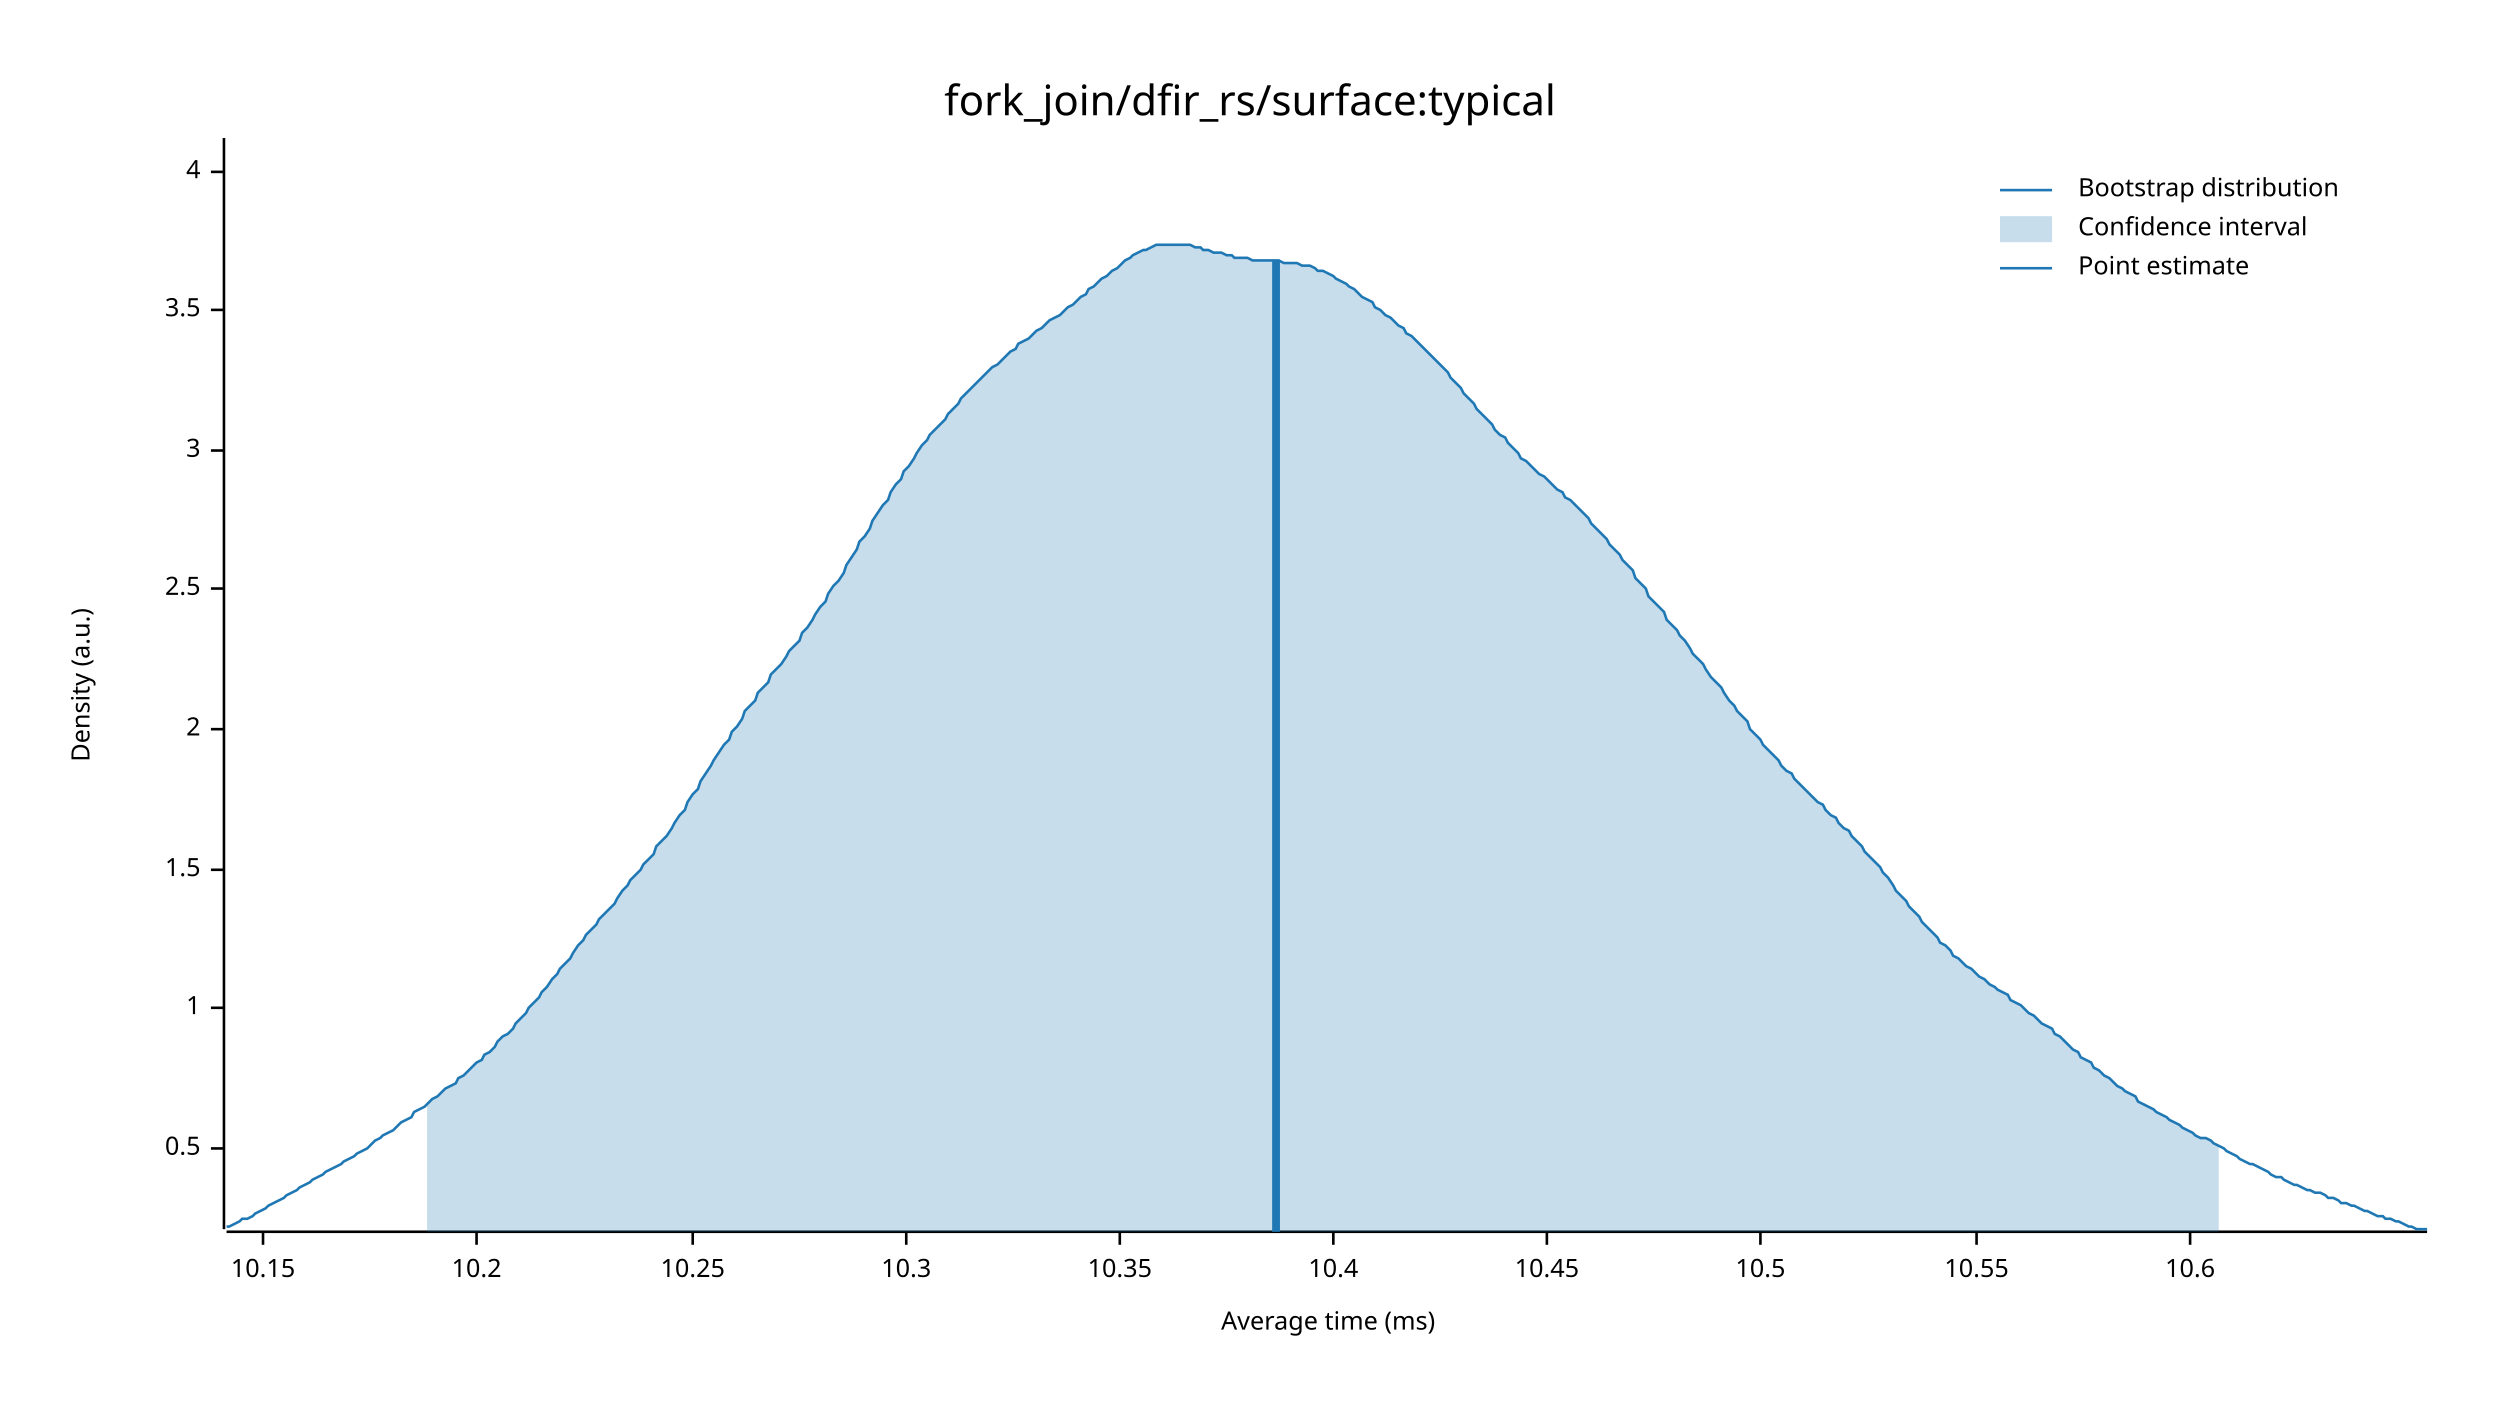
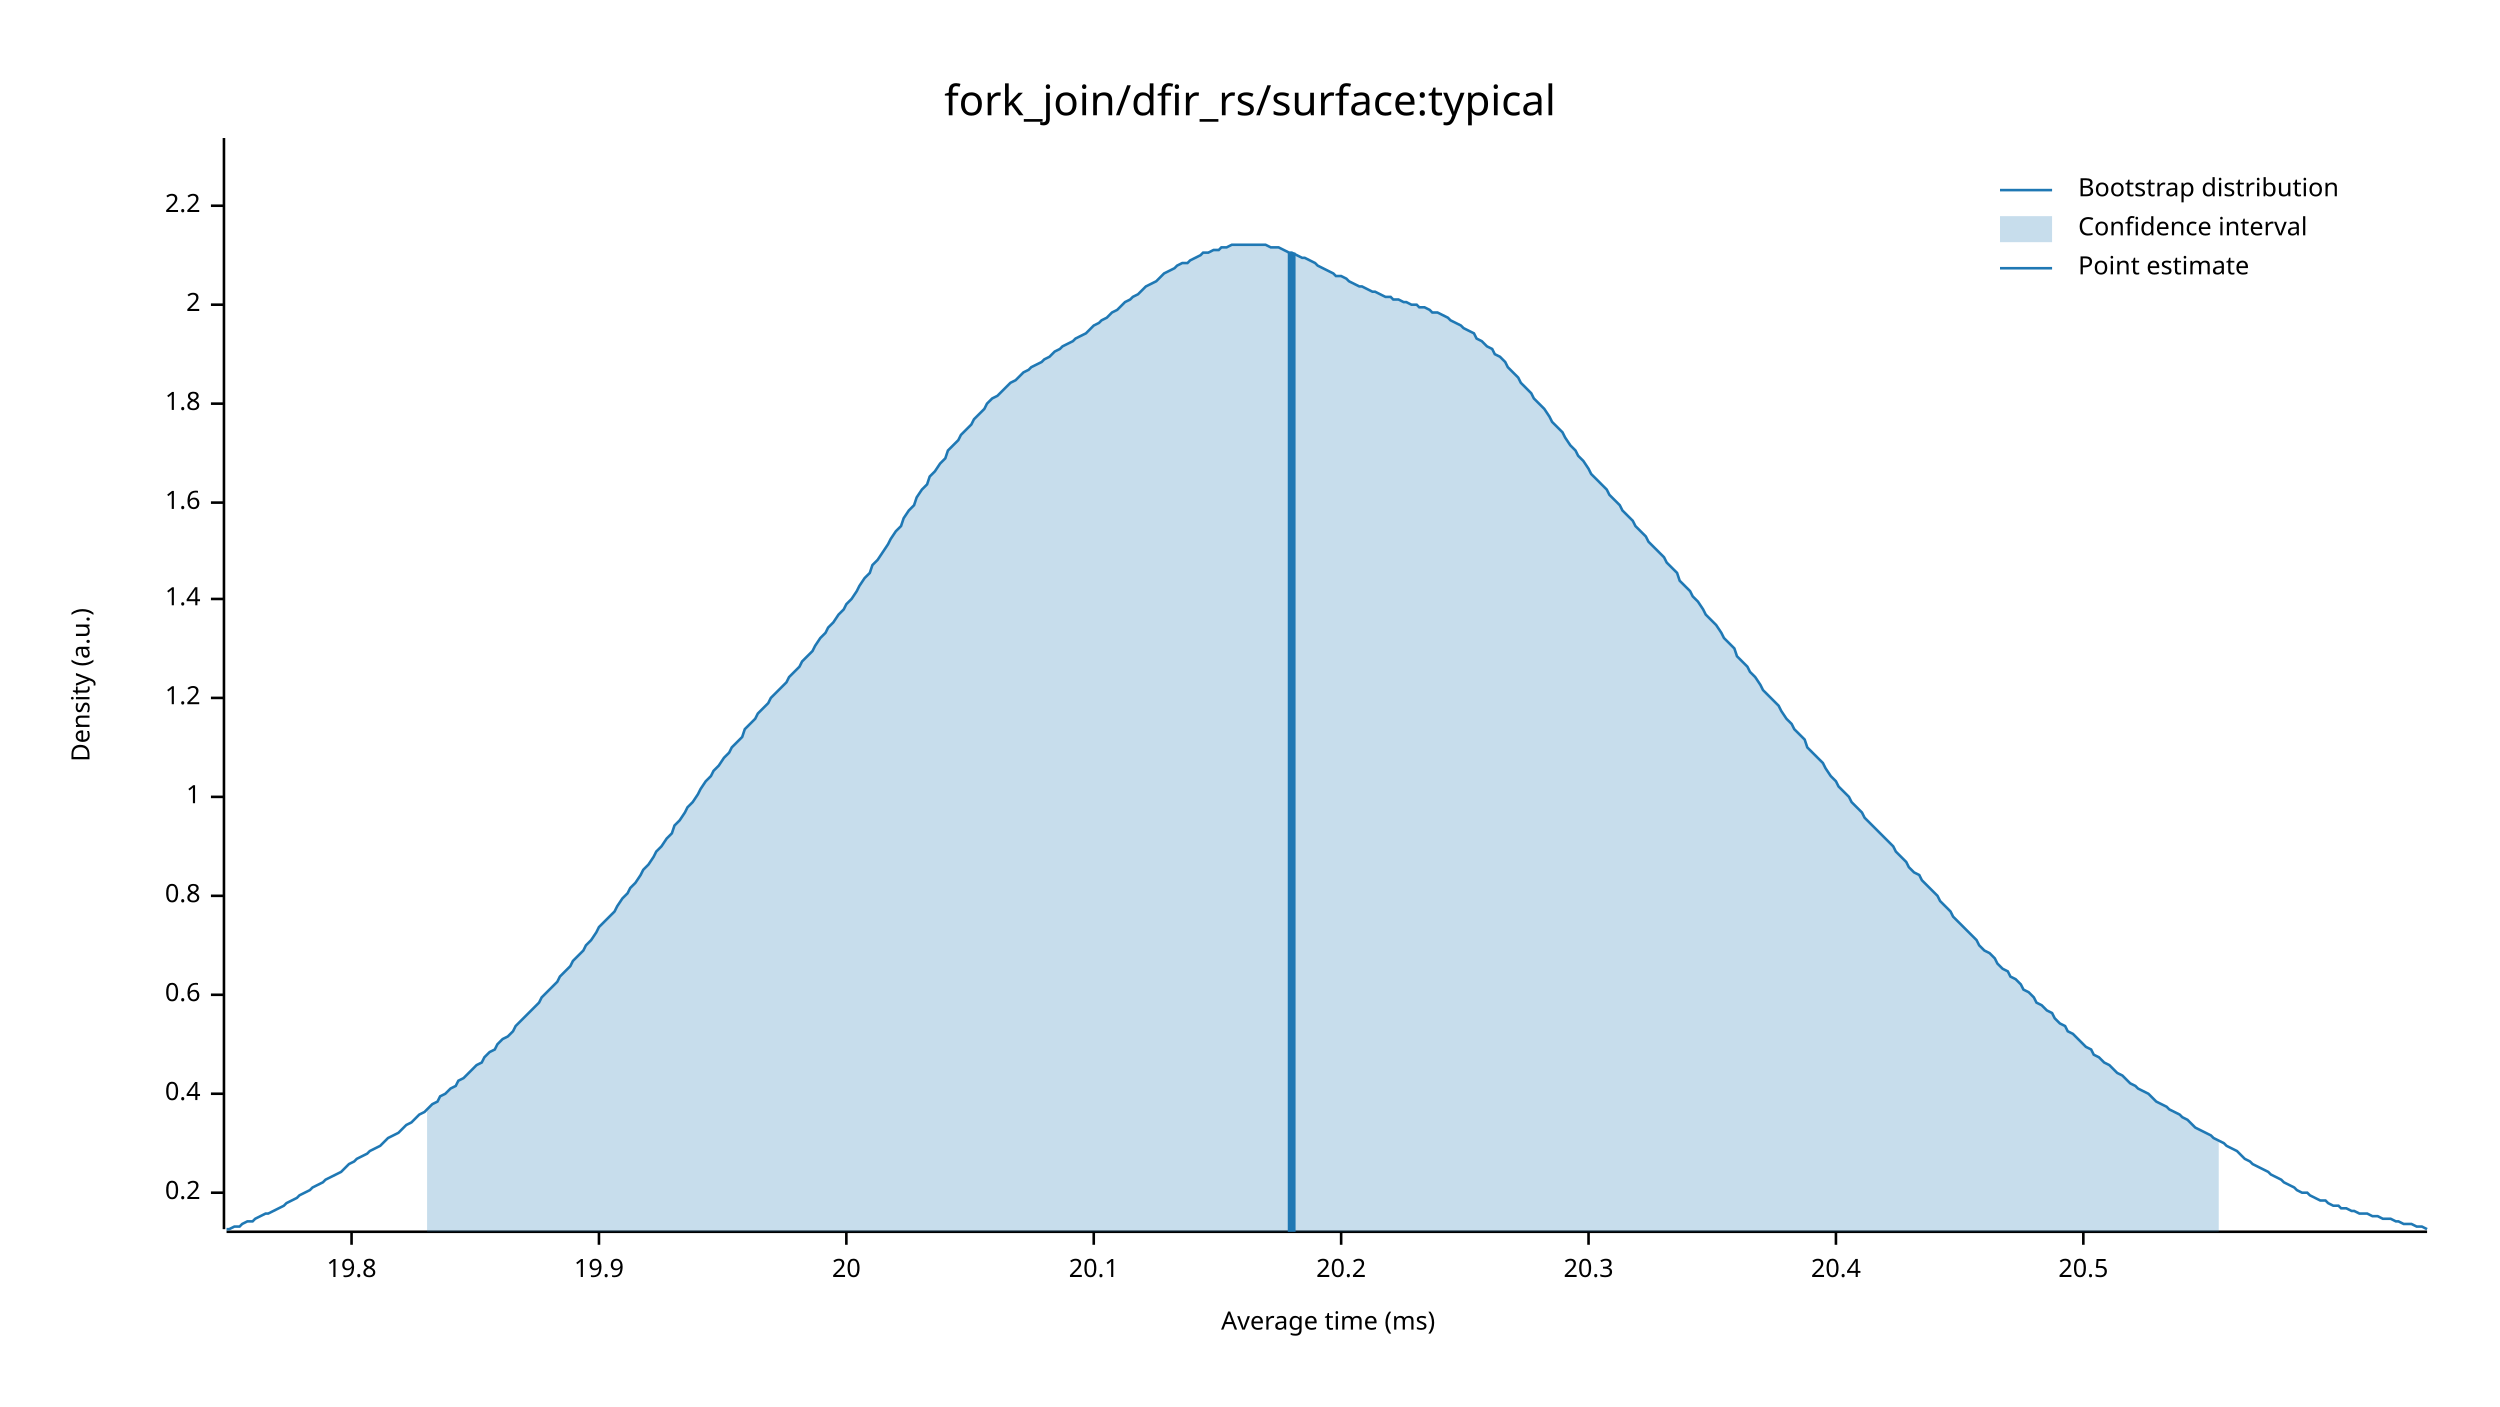
<svg xmlns="http://www.w3.org/2000/svg" width="960" height="540" viewBox="0 0 960 540">
  <text x="480" y="32" dy="0.76em" text-anchor="middle" font-family="sans-serif" font-size="16.129" opacity="1" fill="#000000">
fork_join/dfir_rs/surface:typical
</text>
  <text x="27" y="263" dy="0.76em" text-anchor="middle" font-family="sans-serif" font-size="9.677" opacity="1" fill="#000000" transform="rotate(270, 27, 263)">
Density (a.u.)
</text>
  <text x="510" y="513" dy="-0.5ex" text-anchor="middle" font-family="sans-serif" font-size="9.677" opacity="1" fill="#000000">
Average time (ms)
</text>
  <polyline fill="none" opacity="1" stroke="#000000" stroke-width="1" points="86,53 86,472 " />
-   <text x="77" y="441" dy="0.5ex" text-anchor="end" font-family="sans-serif" font-size="9.677" opacity="1" fill="#000000">
- 0.5
+   <text x="77" y="458" dy="0.5ex" text-anchor="end" font-family="sans-serif" font-size="9.677" opacity="1" fill="#000000">
+ 0.2
</text>
-   <polyline fill="none" opacity="1" stroke="#000000" stroke-width="1" points="81,441 86,441 " />
-   <text x="77" y="387" dy="0.5ex" text-anchor="end" font-family="sans-serif" font-size="9.677" opacity="1" fill="#000000">
+   <polyline fill="none" opacity="1" stroke="#000000" stroke-width="1" points="81,458 86,458 " />
+   <text x="77" y="420" dy="0.5ex" text-anchor="end" font-family="sans-serif" font-size="9.677" opacity="1" fill="#000000">
+ 0.4
+ </text>
+   <polyline fill="none" opacity="1" stroke="#000000" stroke-width="1" points="81,420 86,420 " />
+   <text x="77" y="382" dy="0.5ex" text-anchor="end" font-family="sans-serif" font-size="9.677" opacity="1" fill="#000000">
+ 0.6
+ </text>
+   <polyline fill="none" opacity="1" stroke="#000000" stroke-width="1" points="81,382 86,382 " />
+   <text x="77" y="344" dy="0.5ex" text-anchor="end" font-family="sans-serif" font-size="9.677" opacity="1" fill="#000000">
+ 0.8
+ </text>
+   <polyline fill="none" opacity="1" stroke="#000000" stroke-width="1" points="81,344 86,344 " />
+   <text x="77" y="306" dy="0.5ex" text-anchor="end" font-family="sans-serif" font-size="9.677" opacity="1" fill="#000000">
1
</text>
-   <polyline fill="none" opacity="1" stroke="#000000" stroke-width="1" points="81,387 86,387 " />
-   <text x="77" y="334" dy="0.5ex" text-anchor="end" font-family="sans-serif" font-size="9.677" opacity="1" fill="#000000">
- 1.5
+   <polyline fill="none" opacity="1" stroke="#000000" stroke-width="1" points="81,306 86,306 " />
+   <text x="77" y="268" dy="0.5ex" text-anchor="end" font-family="sans-serif" font-size="9.677" opacity="1" fill="#000000">
+ 1.2
</text>
-   <polyline fill="none" opacity="1" stroke="#000000" stroke-width="1" points="81,334 86,334 " />
-   <text x="77" y="280" dy="0.5ex" text-anchor="end" font-family="sans-serif" font-size="9.677" opacity="1" fill="#000000">
+   <polyline fill="none" opacity="1" stroke="#000000" stroke-width="1" points="81,268 86,268 " />
+   <text x="77" y="230" dy="0.5ex" text-anchor="end" font-family="sans-serif" font-size="9.677" opacity="1" fill="#000000">
+ 1.4
+ </text>
+   <polyline fill="none" opacity="1" stroke="#000000" stroke-width="1" points="81,230 86,230 " />
+   <text x="77" y="193" dy="0.5ex" text-anchor="end" font-family="sans-serif" font-size="9.677" opacity="1" fill="#000000">
+ 1.6
+ </text>
+   <polyline fill="none" opacity="1" stroke="#000000" stroke-width="1" points="81,193 86,193 " />
+   <text x="77" y="155" dy="0.5ex" text-anchor="end" font-family="sans-serif" font-size="9.677" opacity="1" fill="#000000">
+ 1.8
+ </text>
+   <polyline fill="none" opacity="1" stroke="#000000" stroke-width="1" points="81,155 86,155 " />
+   <text x="77" y="117" dy="0.5ex" text-anchor="end" font-family="sans-serif" font-size="9.677" opacity="1" fill="#000000">
2
</text>
-   <polyline fill="none" opacity="1" stroke="#000000" stroke-width="1" points="81,280 86,280 " />
-   <text x="77" y="226" dy="0.5ex" text-anchor="end" font-family="sans-serif" font-size="9.677" opacity="1" fill="#000000">
- 2.5
+   <polyline fill="none" opacity="1" stroke="#000000" stroke-width="1" points="81,117 86,117 " />
+   <text x="77" y="79" dy="0.5ex" text-anchor="end" font-family="sans-serif" font-size="9.677" opacity="1" fill="#000000">
+ 2.2
</text>
-   <polyline fill="none" opacity="1" stroke="#000000" stroke-width="1" points="81,226 86,226 " />
-   <text x="77" y="173" dy="0.5ex" text-anchor="end" font-family="sans-serif" font-size="9.677" opacity="1" fill="#000000">
- 3
+   <polyline fill="none" opacity="1" stroke="#000000" stroke-width="1" points="81,79 86,79 " />
+   <polyline fill="none" opacity="1" stroke="#000000" stroke-width="1" points="87,473 932,473 " />
+   <text x="135" y="483" dy="0.76em" text-anchor="middle" font-family="sans-serif" font-size="9.677" opacity="1" fill="#000000">
+ 19.8
</text>
-   <polyline fill="none" opacity="1" stroke="#000000" stroke-width="1" points="81,173 86,173 " />
-   <text x="77" y="119" dy="0.5ex" text-anchor="end" font-family="sans-serif" font-size="9.677" opacity="1" fill="#000000">
- 3.5
+   <polyline fill="none" opacity="1" stroke="#000000" stroke-width="1" points="135,473 135,478 " />
+   <text x="230" y="483" dy="0.76em" text-anchor="middle" font-family="sans-serif" font-size="9.677" opacity="1" fill="#000000">
+ 19.9
</text>
-   <polyline fill="none" opacity="1" stroke="#000000" stroke-width="1" points="81,119 86,119 " />
-   <text x="77" y="66" dy="0.5ex" text-anchor="end" font-family="sans-serif" font-size="9.677" opacity="1" fill="#000000">
- 4
+   <polyline fill="none" opacity="1" stroke="#000000" stroke-width="1" points="230,473 230,478 " />
+   <text x="325" y="483" dy="0.76em" text-anchor="middle" font-family="sans-serif" font-size="9.677" opacity="1" fill="#000000">
+ 20
</text>
-   <polyline fill="none" opacity="1" stroke="#000000" stroke-width="1" points="81,66 86,66 " />
-   <polyline fill="none" opacity="1" stroke="#000000" stroke-width="1" points="87,473 932,473 " />
-   <text x="101" y="483" dy="0.76em" text-anchor="middle" font-family="sans-serif" font-size="9.677" opacity="1" fill="#000000">
- 10.15
+   <polyline fill="none" opacity="1" stroke="#000000" stroke-width="1" points="325,473 325,478 " />
+   <text x="420" y="483" dy="0.76em" text-anchor="middle" font-family="sans-serif" font-size="9.677" opacity="1" fill="#000000">
+ 20.1
</text>
-   <polyline fill="none" opacity="1" stroke="#000000" stroke-width="1" points="101,473 101,478 " />
-   <text x="183" y="483" dy="0.76em" text-anchor="middle" font-family="sans-serif" font-size="9.677" opacity="1" fill="#000000">
- 10.2
+   <polyline fill="none" opacity="1" stroke="#000000" stroke-width="1" points="420,473 420,478 " />
+   <text x="515" y="483" dy="0.76em" text-anchor="middle" font-family="sans-serif" font-size="9.677" opacity="1" fill="#000000">
+ 20.2
</text>
-   <polyline fill="none" opacity="1" stroke="#000000" stroke-width="1" points="183,473 183,478 " />
-   <text x="266" y="483" dy="0.76em" text-anchor="middle" font-family="sans-serif" font-size="9.677" opacity="1" fill="#000000">
- 10.25
+   <polyline fill="none" opacity="1" stroke="#000000" stroke-width="1" points="515,473 515,478 " />
+   <text x="610" y="483" dy="0.76em" text-anchor="middle" font-family="sans-serif" font-size="9.677" opacity="1" fill="#000000">
+ 20.3
</text>
-   <polyline fill="none" opacity="1" stroke="#000000" stroke-width="1" points="266,473 266,478 " />
-   <text x="348" y="483" dy="0.76em" text-anchor="middle" font-family="sans-serif" font-size="9.677" opacity="1" fill="#000000">
- 10.3
+   <polyline fill="none" opacity="1" stroke="#000000" stroke-width="1" points="610,473 610,478 " />
+   <text x="705" y="483" dy="0.76em" text-anchor="middle" font-family="sans-serif" font-size="9.677" opacity="1" fill="#000000">
+ 20.4
</text>
-   <polyline fill="none" opacity="1" stroke="#000000" stroke-width="1" points="348,473 348,478 " />
-   <text x="430" y="483" dy="0.76em" text-anchor="middle" font-family="sans-serif" font-size="9.677" opacity="1" fill="#000000">
- 10.35
+   <polyline fill="none" opacity="1" stroke="#000000" stroke-width="1" points="705,473 705,478 " />
+   <text x="800" y="483" dy="0.76em" text-anchor="middle" font-family="sans-serif" font-size="9.677" opacity="1" fill="#000000">
+ 20.5
</text>
-   <polyline fill="none" opacity="1" stroke="#000000" stroke-width="1" points="430,473 430,478 " />
-   <text x="512" y="483" dy="0.76em" text-anchor="middle" font-family="sans-serif" font-size="9.677" opacity="1" fill="#000000">
- 10.4
- </text>
-   <polyline fill="none" opacity="1" stroke="#000000" stroke-width="1" points="512,473 512,478 " />
-   <text x="594" y="483" dy="0.76em" text-anchor="middle" font-family="sans-serif" font-size="9.677" opacity="1" fill="#000000">
- 10.45
- </text>
-   <polyline fill="none" opacity="1" stroke="#000000" stroke-width="1" points="594,473 594,478 " />
-   <text x="676" y="483" dy="0.76em" text-anchor="middle" font-family="sans-serif" font-size="9.677" opacity="1" fill="#000000">
- 10.5
- </text>
-   <polyline fill="none" opacity="1" stroke="#000000" stroke-width="1" points="676,473 676,478 " />
-   <text x="759" y="483" dy="0.76em" text-anchor="middle" font-family="sans-serif" font-size="9.677" opacity="1" fill="#000000">
- 10.55
- </text>
-   <polyline fill="none" opacity="1" stroke="#000000" stroke-width="1" points="759,473 759,478 " />
-   <text x="841" y="483" dy="0.76em" text-anchor="middle" font-family="sans-serif" font-size="9.677" opacity="1" fill="#000000">
- 10.6
- </text>
-   <polyline fill="none" opacity="1" stroke="#000000" stroke-width="1" points="841,473 841,478 " />
-   <polyline fill="none" opacity="1" stroke="#1F78B4" stroke-width="1" points="87,471 88,471 90,470 92,469 93,468 95,468 97,467 98,466 100,465 102,464 103,463 105,462 107,461 109,460 110,459 112,458 114,457 115,456 117,455 119,454 120,453 122,452 124,451 125,450 127,449 129,448 131,447 132,446 134,445 136,444 137,443 139,442 141,441 142,440 144,438 146,437 147,436 149,435 151,434 153,432 154,431 156,430 158,429 159,427 161,426 163,425 164,424 166,422 168,421 169,420 171,418 173,417 175,416 176,414 178,413 180,411 181,410 183,408 185,407 186,405 188,404 190,402 191,400 193,398 195,397 197,395 198,393 200,391 202,389 203,387 205,385 207,383 208,381 210,379 212,376 214,374 215,372 217,370 219,368 220,366 222,363 224,361 225,359 227,357 229,355 230,353 232,351 234,349 236,347 237,345 239,342 241,340 242,338 244,336 246,334 247,332 249,330 251,328 252,325 254,323 256,321 258,318 259,316 261,313 263,311 264,308 266,305 268,303 269,300 271,297 273,294 274,292 276,289 278,286 280,284 281,281 283,279 285,276 286,273 288,271 290,269 291,266 293,264 295,262 296,259 298,257 300,255 302,252 303,250 305,248 307,246 308,243 310,241 312,238 313,236 315,233 317,231 318,228 320,225 322,223 324,220 325,217 327,214 329,211 330,208 332,206 334,203 335,200 337,197 339,194 341,192 342,189 344,186 346,184 347,181 349,179 351,176 352,174 354,171 356,169 357,167 359,165 361,163 363,161 364,159 366,157 368,155 369,153 371,151 373,149 374,148 376,146 378,144 379,143 381,141 383,140 385,138 386,137 388,135 390,134 391,132 393,131 395,130 396,129 398,127 400,126 401,125 403,123 405,122 407,121 408,120 410,118 412,117 413,116 415,114 417,113 418,111 420,110 422,108 423,107 425,106 427,104 429,103 430,102 432,100 434,99 435,98 437,97 439,96 440,96 442,95 444,94 445,94 447,94 449,94 451,94 452,94 454,94 456,94 457,94 459,95 461,95 462,96 464,96 466,97 468,97 469,97 471,98 473,98 474,99 476,99 478,99 479,99 481,100 483,100 484,100 486,100 488,100 490,100 491,100 493,101 495,101 496,101 498,101 500,102 501,102 503,102 505,103 506,104 508,104 510,105 512,106 513,107 515,108 517,109 518,110 520,111 522,113 523,114 525,115 527,116 528,118 530,119 532,121 534,122 535,123 537,125 539,126 540,128 542,129 544,131 545,132 547,134 549,136 550,137 552,139 554,141 556,143 557,145 559,147 561,149 562,151 564,153 566,155 567,157 569,159 571,161 573,163 574,165 576,167 578,168 579,170 581,172 583,174 584,176 586,177 588,179 589,180 591,182 593,183 595,185 596,186 598,188 600,189 601,191 603,192 605,194 606,195 608,197 610,199 611,201 613,203 615,205 617,207 618,209 620,211 622,213 623,215 625,217 627,219 628,222 630,224 632,226 633,229 635,231 637,233 639,235 640,238 642,240 644,242 645,244 647,246 649,249 650,251 652,253 654,255 655,257 657,260 659,262 661,264 662,266 664,269 666,271 667,273 669,275 671,277 672,280 674,282 676,284 677,286 679,288 681,290 683,292 684,294 686,296 688,297 689,299 691,301 693,303 694,304 696,306 698,308 700,309 701,311 703,313 705,314 706,316 708,318 710,319 711,321 713,323 715,325 716,327 718,329 720,331 722,333 723,335 725,337 727,340 728,342 730,344 732,346 733,348 735,350 737,352 738,354 740,356 742,358 744,360 745,362 747,363 749,365 750,367 752,368 754,370 755,371 757,372 759,374 760,375 762,376 764,378 766,379 767,380 769,381 771,382 772,384 774,385 776,386 777,387 779,389 781,390 782,391 784,393 786,394 788,395 789,397 791,398 793,400 794,401 796,403 798,404 799,406 801,407 803,408 804,410 806,411 808,413 810,414 811,415 813,417 815,418 816,419 818,420 820,421 821,423 823,424 825,425 827,426 828,427 830,428 832,429 833,430 835,431 837,432 838,433 840,434 842,435 843,436 845,437 847,437 849,438 850,439 852,440 854,441 855,442 857,443 859,444 860,445 862,446 864,447 865,447 867,448 869,449 871,450 872,451 874,452 876,452 877,453 879,454 881,455 882,455 884,456 886,457 887,457 889,458 891,458 893,459 894,460 896,460 898,461 899,462 901,462 903,463 904,463 906,464 908,465 909,465 911,466 913,467 915,467 916,468 918,468 920,469 921,469 923,470 925,471 926,471 928,472 930,472 932,472 " />
-   <polygon opacity="0.25" fill="#1F78B4" points="164,424 166,422 168,421 169,420 171,418 173,417 175,416 176,414 178,413 180,411 181,410 183,408 185,407 186,405 188,404 190,402 191,400 193,398 195,397 197,395 198,393 200,391 202,389 203,387 205,385 207,383 208,381 210,379 212,376 214,374 215,372 217,370 219,368 220,366 222,363 224,361 225,359 227,357 229,355 230,353 232,351 234,349 236,347 237,345 239,342 241,340 242,338 244,336 246,334 247,332 249,330 251,328 252,325 254,323 256,321 258,318 259,316 261,313 263,311 264,308 266,305 268,303 269,300 271,297 273,294 274,292 276,289 278,286 280,284 281,281 283,279 285,276 286,273 288,271 290,269 291,266 293,264 295,262 296,259 298,257 300,255 302,252 303,250 305,248 307,246 308,243 310,241 312,238 313,236 315,233 317,231 318,228 320,225 322,223 324,220 325,217 327,214 329,211 330,208 332,206 334,203 335,200 337,197 339,194 341,192 342,189 344,186 346,184 347,181 349,179 351,176 352,174 354,171 356,169 357,167 359,165 361,163 363,161 364,159 366,157 368,155 369,153 371,151 373,149 374,148 376,146 378,144 379,143 381,141 383,140 385,138 386,137 388,135 390,134 391,132 393,131 395,130 396,129 398,127 400,126 401,125 403,123 405,122 407,121 408,120 410,118 412,117 413,116 415,114 417,113 418,111 420,110 422,108 423,107 425,106 427,104 429,103 430,102 432,100 434,99 435,98 437,97 439,96 440,96 442,95 444,94 445,94 447,94 449,94 451,94 452,94 454,94 456,94 457,94 459,95 461,95 462,96 464,96 466,97 468,97 469,97 471,98 473,98 474,99 476,99 478,99 479,99 481,100 483,100 484,100 486,100 488,100 490,100 491,100 493,101 495,101 496,101 498,101 500,102 501,102 503,102 505,103 506,104 508,104 510,105 512,106 513,107 515,108 517,109 518,110 520,111 522,113 523,114 525,115 527,116 528,118 530,119 532,121 534,122 535,123 537,125 539,126 540,128 542,129 544,131 545,132 547,134 549,136 550,137 552,139 554,141 556,143 557,145 559,147 561,149 562,151 564,153 566,155 567,157 569,159 571,161 573,163 574,165 576,167 578,168 579,170 581,172 583,174 584,176 586,177 588,179 589,180 591,182 593,183 595,185 596,186 598,188 600,189 601,191 603,192 605,194 606,195 608,197 610,199 611,201 613,203 615,205 617,207 618,209 620,211 622,213 623,215 625,217 627,219 628,222 630,224 632,226 633,229 635,231 637,233 639,235 640,238 642,240 644,242 645,244 647,246 649,249 650,251 652,253 654,255 655,257 657,260 659,262 661,264 662,266 664,269 666,271 667,273 669,275 671,277 672,280 674,282 676,284 677,286 679,288 681,290 683,292 684,294 686,296 688,297 689,299 691,301 693,303 694,304 696,306 698,308 700,309 701,311 703,313 705,314 706,316 708,318 710,319 711,321 713,323 715,325 716,327 718,329 720,331 722,333 723,335 725,337 727,340 728,342 730,344 732,346 733,348 735,350 737,352 738,354 740,356 742,358 744,360 745,362 747,363 749,365 750,367 752,368 754,370 755,371 757,372 759,374 760,375 762,376 764,378 766,379 767,380 769,381 771,382 772,384 774,385 776,386 777,387 779,389 781,390 782,391 784,393 786,394 788,395 789,397 791,398 793,400 794,401 796,403 798,404 799,406 801,407 803,408 804,410 806,411 808,413 810,414 811,415 813,417 815,418 816,419 818,420 820,421 821,423 823,424 825,425 827,426 828,427 830,428 832,429 833,430 835,431 837,432 838,433 840,434 842,435 843,436 845,437 847,437 849,438 850,439 852,440 852,473 164,473 " />
-   <polyline fill="none" opacity="1" stroke="#1F78B4" stroke-width="3" points="490,473 490,100 " />
+   <polyline fill="none" opacity="1" stroke="#000000" stroke-width="1" points="800,473 800,478 " />
+   <polyline fill="none" opacity="1" stroke="#1F78B4" stroke-width="1" points="87,472 88,472 90,471 92,471 93,470 95,469 97,469 98,468 100,467 102,466 103,466 105,465 107,464 109,463 110,462 112,461 114,460 115,459 117,458 119,457 120,456 122,455 124,454 125,453 127,452 129,451 131,450 132,449 134,447 136,446 137,445 139,444 141,443 142,442 144,441 146,440 147,439 149,437 151,436 153,435 154,434 156,432 158,431 159,430 161,428 163,427 164,426 166,424 168,423 169,421 171,420 173,418 175,417 176,415 178,414 180,412 181,411 183,409 185,408 186,406 188,404 190,403 191,401 193,399 195,398 197,396 198,394 200,392 202,390 203,389 205,387 207,385 208,383 210,381 212,379 214,377 215,375 217,373 219,371 220,369 222,367 224,365 225,363 227,361 229,358 230,356 232,354 234,352 236,350 237,348 239,345 241,343 242,341 244,339 246,336 247,334 249,332 251,329 252,327 254,325 256,322 258,320 259,317 261,315 263,312 264,310 266,308 268,305 269,303 271,300 273,298 274,296 276,294 278,291 280,289 281,287 283,285 285,283 286,280 288,278 290,276 291,274 293,272 295,270 296,268 298,266 300,264 302,262 303,260 305,258 307,256 308,254 310,252 312,250 313,248 315,245 317,243 318,241 320,239 322,236 324,234 325,232 327,230 329,227 330,225 332,222 334,220 335,217 337,215 339,212 341,209 342,207 344,204 346,202 347,199 349,196 351,194 352,191 354,188 356,186 357,183 359,181 361,178 363,176 364,173 366,171 368,169 369,167 371,165 373,163 374,161 376,159 378,157 379,155 381,153 383,152 385,150 386,149 388,147 390,146 391,145 393,143 395,142 396,141 398,140 400,139 401,138 403,137 405,135 407,134 408,133 410,132 412,131 413,130 415,129 417,128 418,127 420,125 422,124 423,123 425,122 427,120 429,119 430,118 432,116 434,115 435,114 437,113 439,111 440,110 442,109 444,108 445,107 447,105 449,104 451,103 452,102 454,101 456,101 457,100 459,99 461,98 462,97 464,97 466,96 468,96 469,95 471,95 473,94 474,94 476,94 478,94 479,94 481,94 483,94 484,94 486,94 488,95 490,95 491,95 493,96 495,97 496,97 498,98 500,99 501,99 503,100 505,101 506,102 508,103 510,104 512,105 513,106 515,106 517,107 518,108 520,109 522,110 523,110 525,111 527,112 528,112 530,113 532,114 534,114 535,115 537,115 539,116 540,116 542,117 544,117 545,118 547,118 549,119 550,120 552,120 554,121 556,122 557,123 559,124 561,125 562,126 564,127 566,128 567,130 569,131 571,133 573,134 574,136 576,137 578,139 579,141 581,143 583,145 584,147 586,149 588,151 589,153 591,155 593,157 595,160 596,162 598,164 600,166 601,168 603,171 605,173 606,175 608,177 610,180 611,182 613,184 615,186 617,188 618,190 620,192 622,194 623,196 625,198 627,200 628,202 630,204 632,206 633,208 635,210 637,212 639,214 640,216 642,218 644,220 645,223 647,225 649,227 650,229 652,231 654,234 655,236 657,238 659,240 661,243 662,245 664,247 666,249 667,252 669,254 671,256 672,258 674,260 676,263 677,265 679,267 681,269 683,271 684,273 686,276 688,278 689,280 691,282 693,284 694,287 696,289 698,291 700,293 701,295 703,298 705,300 706,302 708,304 710,306 711,308 713,310 715,312 716,314 718,316 720,318 722,320 723,321 725,323 727,325 728,327 730,329 732,331 733,333 735,335 737,336 738,338 740,340 742,342 744,344 745,346 747,348 749,350 750,352 752,354 754,356 755,357 757,359 759,361 760,363 762,365 764,366 766,368 767,370 769,372 771,373 772,375 774,376 776,378 777,380 779,381 781,383 782,385 784,386 786,388 788,389 789,391 791,393 793,394 794,396 796,397 798,399 799,400 801,402 803,403 804,405 806,406 808,408 810,409 811,410 813,412 815,413 816,414 818,416 820,417 821,418 823,419 825,420 827,422 828,423 830,424 832,425 833,426 835,427 837,428 838,429 840,430 842,432 843,433 845,434 847,435 849,436 850,437 852,438 854,439 855,440 857,441 859,442 860,443 862,445 864,446 865,447 867,448 869,449 871,450 872,451 874,452 876,453 877,454 879,455 881,456 882,457 884,458 886,458 887,459 889,460 891,461 893,461 894,462 896,463 898,463 899,464 901,464 903,465 904,465 906,466 908,466 909,466 911,467 913,467 915,468 916,468 918,468 920,469 921,469 923,470 925,470 926,470 928,471 930,471 932,472 " />
+   <polygon opacity="0.25" fill="#1F78B4" points="164,426 166,424 168,423 169,421 171,420 173,418 175,417 176,415 178,414 180,412 181,411 183,409 185,408 186,406 188,404 190,403 191,401 193,399 195,398 197,396 198,394 200,392 202,390 203,389 205,387 207,385 208,383 210,381 212,379 214,377 215,375 217,373 219,371 220,369 222,367 224,365 225,363 227,361 229,358 230,356 232,354 234,352 236,350 237,348 239,345 241,343 242,341 244,339 246,336 247,334 249,332 251,329 252,327 254,325 256,322 258,320 259,317 261,315 263,312 264,310 266,308 268,305 269,303 271,300 273,298 274,296 276,294 278,291 280,289 281,287 283,285 285,283 286,280 288,278 290,276 291,274 293,272 295,270 296,268 298,266 300,264 302,262 303,260 305,258 307,256 308,254 310,252 312,250 313,248 315,245 317,243 318,241 320,239 322,236 324,234 325,232 327,230 329,227 330,225 332,222 334,220 335,217 337,215 339,212 341,209 342,207 344,204 346,202 347,199 349,196 351,194 352,191 354,188 356,186 357,183 359,181 361,178 363,176 364,173 366,171 368,169 369,167 371,165 373,163 374,161 376,159 378,157 379,155 381,153 383,152 385,150 386,149 388,147 390,146 391,145 393,143 395,142 396,141 398,140 400,139 401,138 403,137 405,135 407,134 408,133 410,132 412,131 413,130 415,129 417,128 418,127 420,125 422,124 423,123 425,122 427,120 429,119 430,118 432,116 434,115 435,114 437,113 439,111 440,110 442,109 444,108 445,107 447,105 449,104 451,103 452,102 454,101 456,101 457,100 459,99 461,98 462,97 464,97 466,96 468,96 469,95 471,95 473,94 474,94 476,94 478,94 479,94 481,94 483,94 484,94 486,94 488,95 490,95 491,95 493,96 495,97 496,97 498,98 500,99 501,99 503,100 505,101 506,102 508,103 510,104 512,105 513,106 515,106 517,107 518,108 520,109 522,110 523,110 525,111 527,112 528,112 530,113 532,114 534,114 535,115 537,115 539,116 540,116 542,117 544,117 545,118 547,118 549,119 550,120 552,120 554,121 556,122 557,123 559,124 561,125 562,126 564,127 566,128 567,130 569,131 571,133 573,134 574,136 576,137 578,139 579,141 581,143 583,145 584,147 586,149 588,151 589,153 591,155 593,157 595,160 596,162 598,164 600,166 601,168 603,171 605,173 606,175 608,177 610,180 611,182 613,184 615,186 617,188 618,190 620,192 622,194 623,196 625,198 627,200 628,202 630,204 632,206 633,208 635,210 637,212 639,214 640,216 642,218 644,220 645,223 647,225 649,227 650,229 652,231 654,234 655,236 657,238 659,240 661,243 662,245 664,247 666,249 667,252 669,254 671,256 672,258 674,260 676,263 677,265 679,267 681,269 683,271 684,273 686,276 688,278 689,280 691,282 693,284 694,287 696,289 698,291 700,293 701,295 703,298 705,300 706,302 708,304 710,306 711,308 713,310 715,312 716,314 718,316 720,318 722,320 723,321 725,323 727,325 728,327 730,329 732,331 733,333 735,335 737,336 738,338 740,340 742,342 744,344 745,346 747,348 749,350 750,352 752,354 754,356 755,357 757,359 759,361 760,363 762,365 764,366 766,368 767,370 769,372 771,373 772,375 774,376 776,378 777,380 779,381 781,383 782,385 784,386 786,388 788,389 789,391 791,393 793,394 794,396 796,397 798,399 799,400 801,402 803,403 804,405 806,406 808,408 810,409 811,410 813,412 815,413 816,414 818,416 820,417 821,418 823,419 825,420 827,422 828,423 830,424 832,425 833,426 835,427 837,428 838,429 840,430 842,432 843,433 845,434 847,435 849,436 850,437 852,438 852,473 164,473 " />
+   <polyline fill="none" opacity="1" stroke="#1F78B4" stroke-width="3" points="496,473 496,97 " />
  <text x="798" y="68" dy="0.76em" text-anchor="start" font-family="sans-serif" font-size="9.677" opacity="1" fill="#000000">
Bootstrap distribution
</text>
  <text x="798" y="83" dy="0.76em" text-anchor="start" font-family="sans-serif" font-size="9.677" opacity="1" fill="#000000">
Confidence interval
</text>
  <text x="798" y="98" dy="0.76em" text-anchor="start" font-family="sans-serif" font-size="9.677" opacity="1" fill="#000000">
Point estimate
</text>
  <polyline fill="none" opacity="1" stroke="#1F78B4" stroke-width="1" points="768,73 788,73 " />
  <rect x="768" y="83" width="20" height="10" opacity="0.25" fill="#1F78B4" stroke="none" />
  <polyline fill="none" opacity="1" stroke="#1F78B4" stroke-width="1" points="768,103 788,103 " />
</svg>
